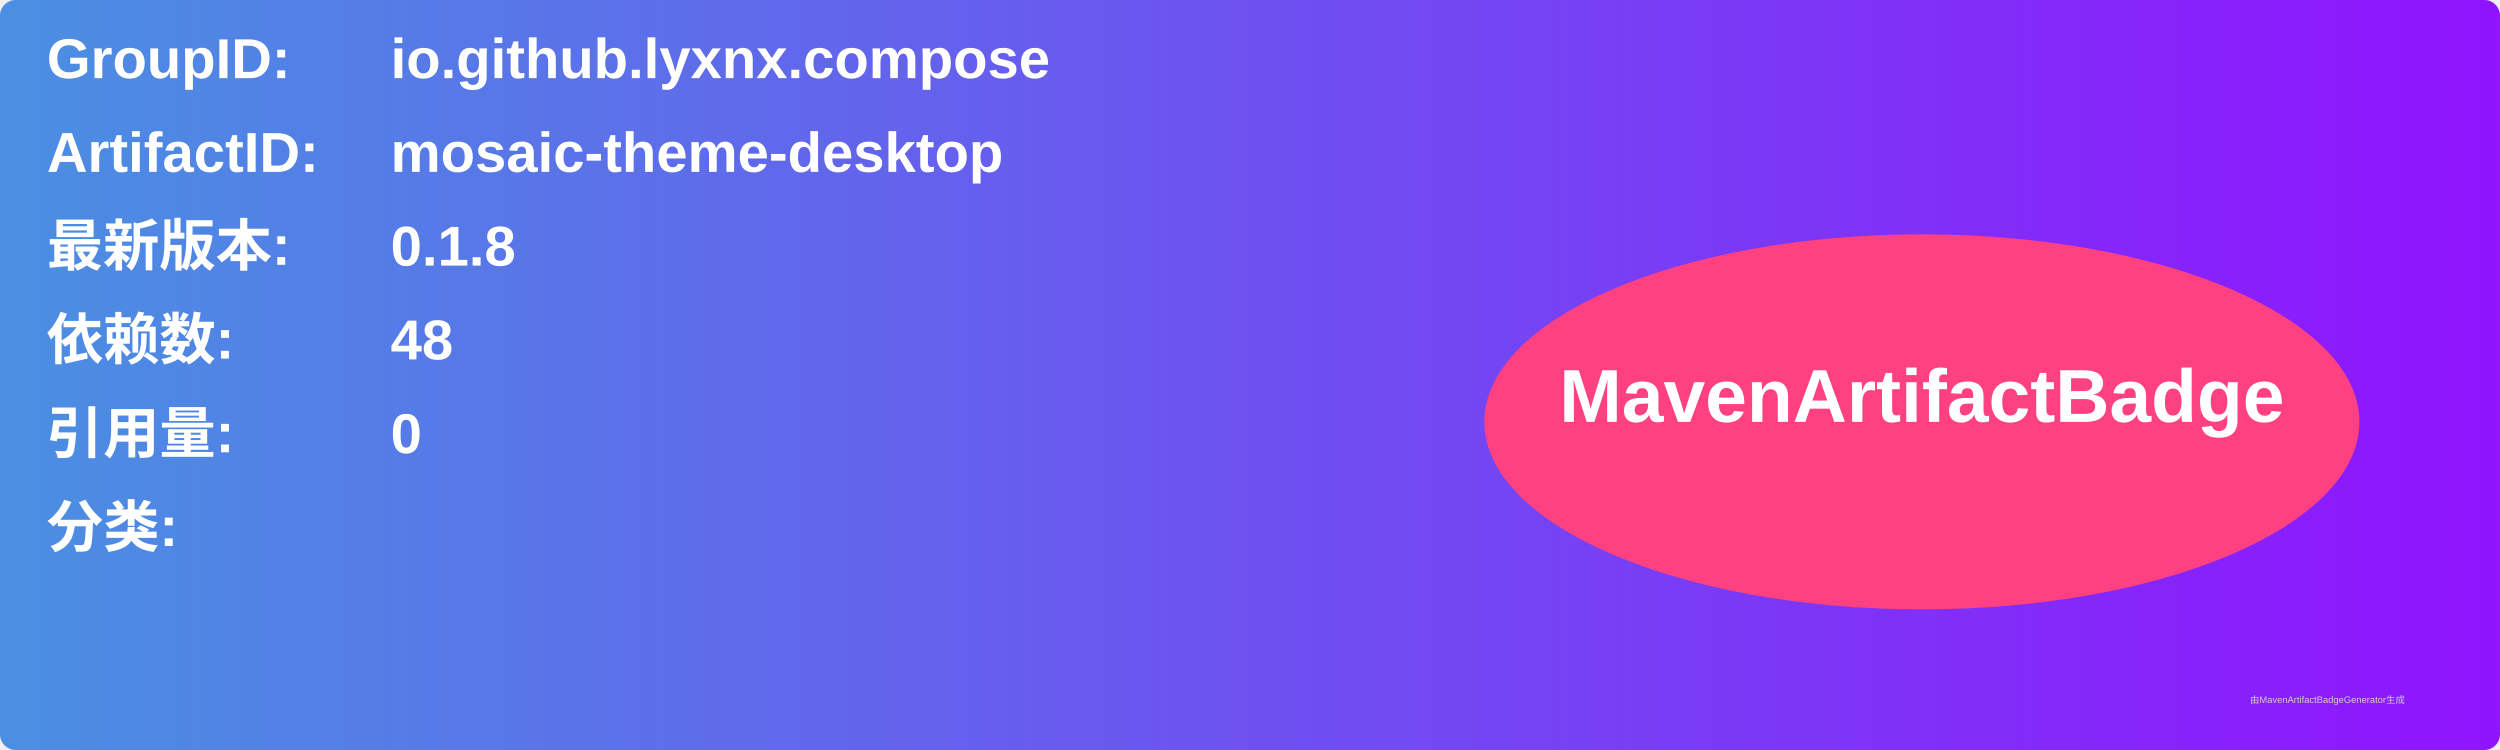
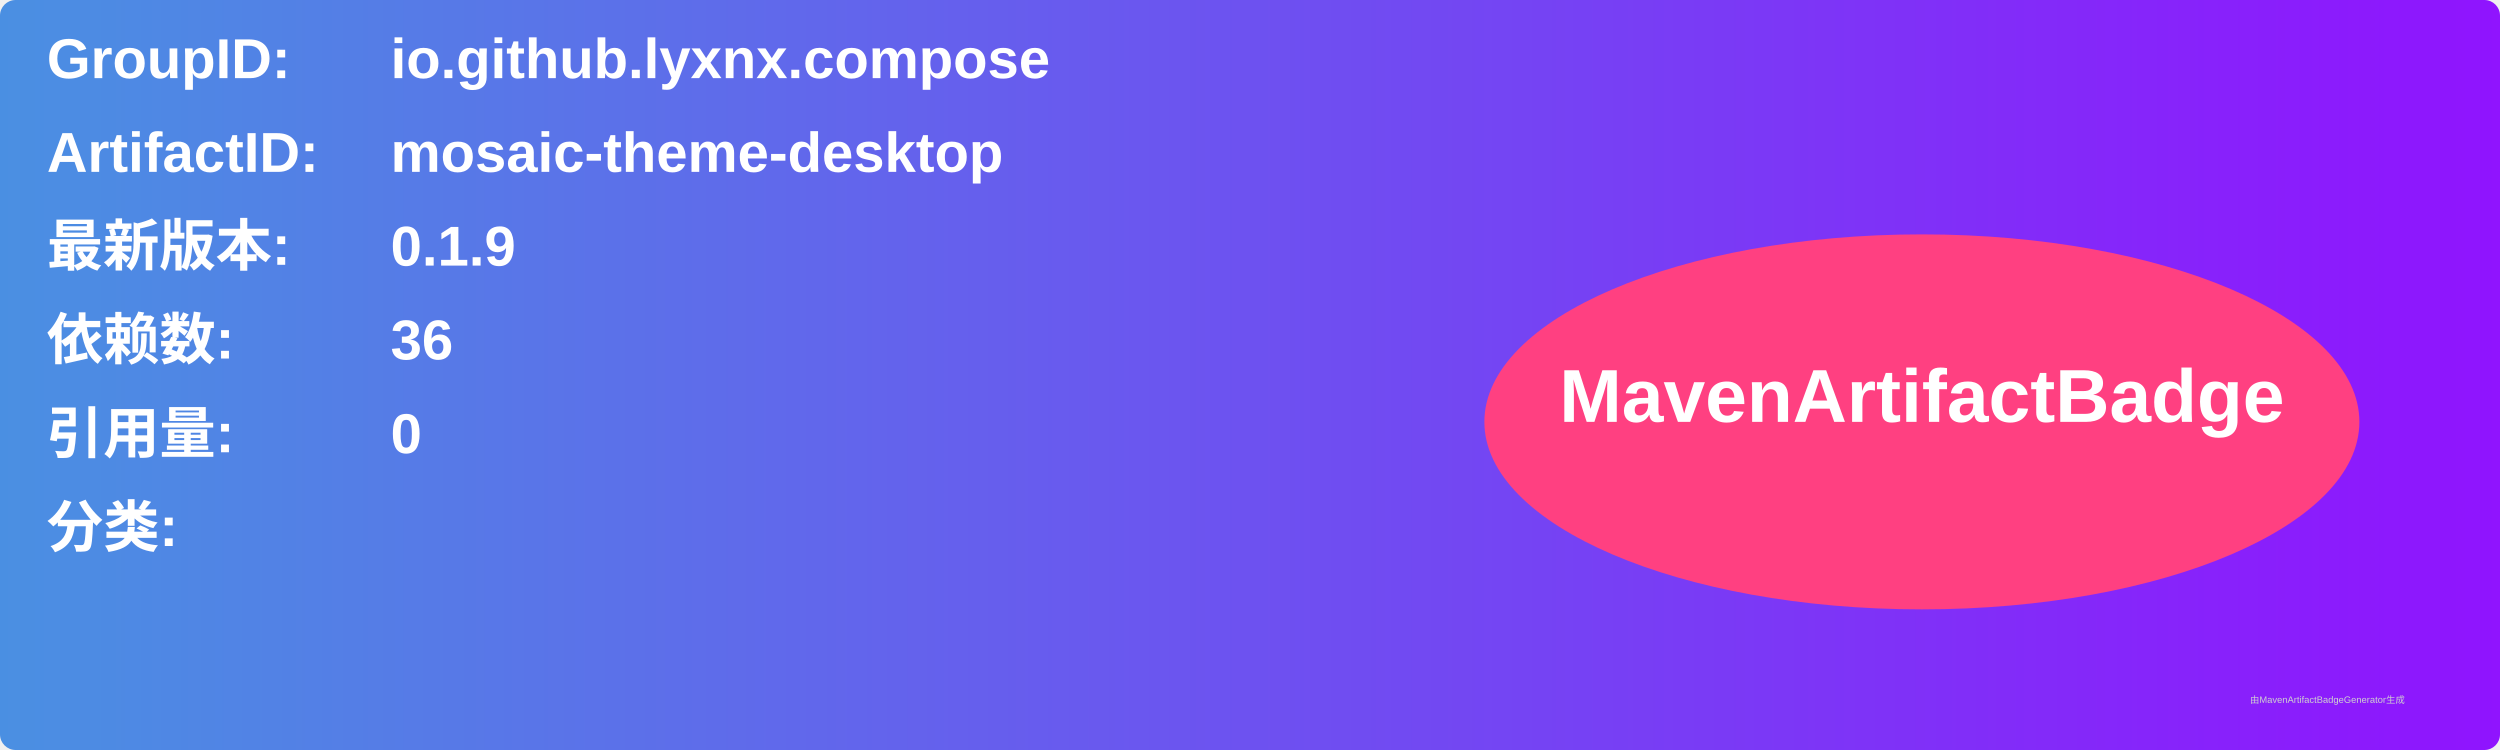
<svg xmlns="http://www.w3.org/2000/svg" width="800" height="240" viewBox="0 0 800 240">
  <linearGradient id="grad" x1="0%" y1="0%" x2="100%" y2="0%">
    <stop offset="0%" stop-color="#4a90e2" />
    <stop offset="100%" stop-color="#9013fe" />
  </linearGradient>
  <rect width="100%" height="100%" rx="5" ry="5" fill="url(#grad)" />
  <g transform="translate(15, 15)">
    <text x="0" y="10" font-family="Arial" font-size="18" fill="white" font-weight="bold" width="260">GroupID:</text>
    <text x="110" y="10" font-family="Arial" font-size="18" fill="white" font-weight="bold" width="460">io.github.lyxnx.compose</text>
    <text x="0" y="40" font-family="Arial" font-size="18" fill="white" font-weight="bold" width="260">ArtifactID:</text>
    <text x="110" y="40" font-family="Arial" font-size="18" fill="white" font-weight="bold" width="460">mosaic-theme-desktop</text>
    <text x="0" y="70" font-family="Arial" font-size="18" fill="white" font-weight="bold">最新版本:</text>
    <text x="110" y="70" font-family="Arial" font-size="18" fill="white" font-weight="bold">
-       <tspan font-weight="bold">0.1.8</tspan>
+       <tspan font-weight="bold">0.1.9</tspan>
    </text>
    <text x="0" y="100" font-family="Arial" font-size="18" fill="white" font-weight="bold">依赖数: </text>
    <text x="110" y="100" font-family="Arial" font-size="18" fill="white">
-       <tspan font-weight="bold">48</tspan>
+       <tspan font-weight="bold">36</tspan>
    </text>
    <text x="0" y="130" font-family="Arial" font-size="18" fill="white" font-weight="bold">引用量: </text>
    <text x="110" y="130" font-family="Arial" font-size="18" fill="white">
      <tspan font-weight="bold">0</tspan>
    </text>
    <text x="0" y="160" font-family="Arial" font-size="18" fill="white" font-weight="bold">分类:</text>
    <text x="10" y="190" font-family="Arial" font-size="10" fill="white">
      <tspan font-weight="bold" />
    </text>
    <ellipse cx="600" cy="120" rx="140" ry="60" fill="#ff4081" />
    <text x="600" y="120" text-anchor="middle" font-family="Arial" font-size="24" fill="white" font-weight="bold">MavenArtifactBadge</text>
  </g>
  <text x="720" y="225" font-family="Arial" font-size="3" fill="#d0d0d0">由MavenArtifactBadgeGenerator生成</text>
</svg>
